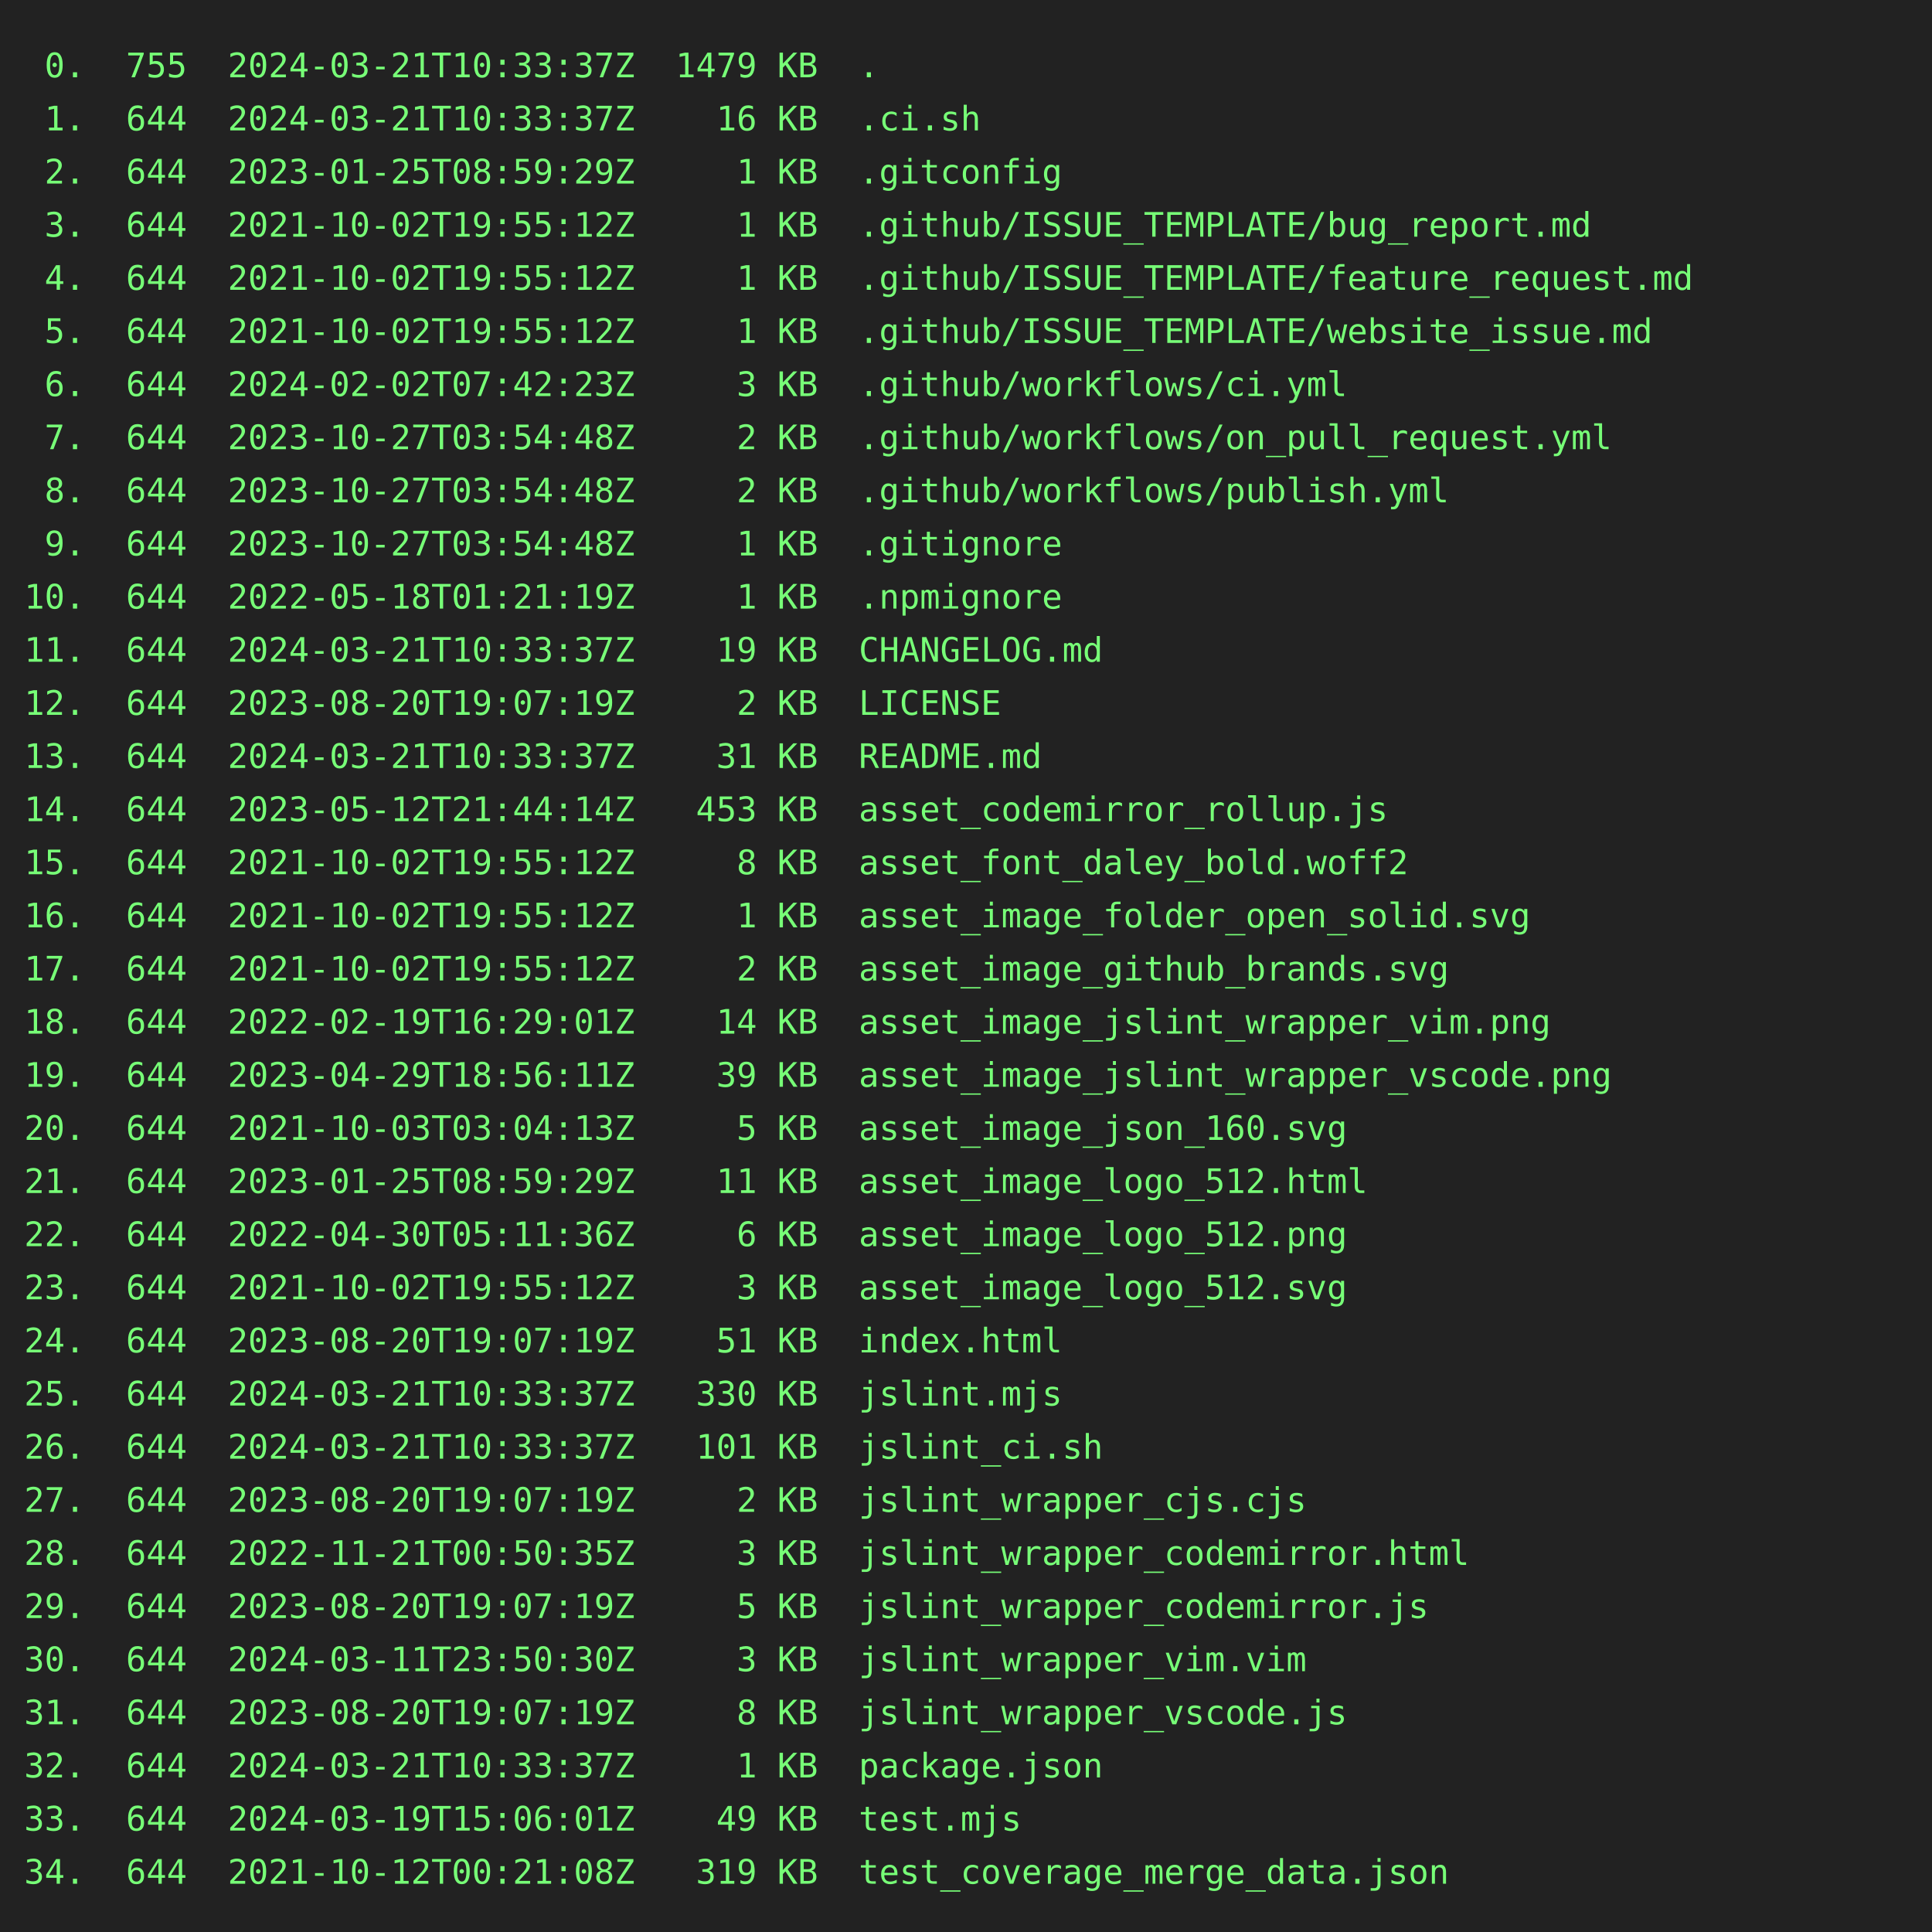
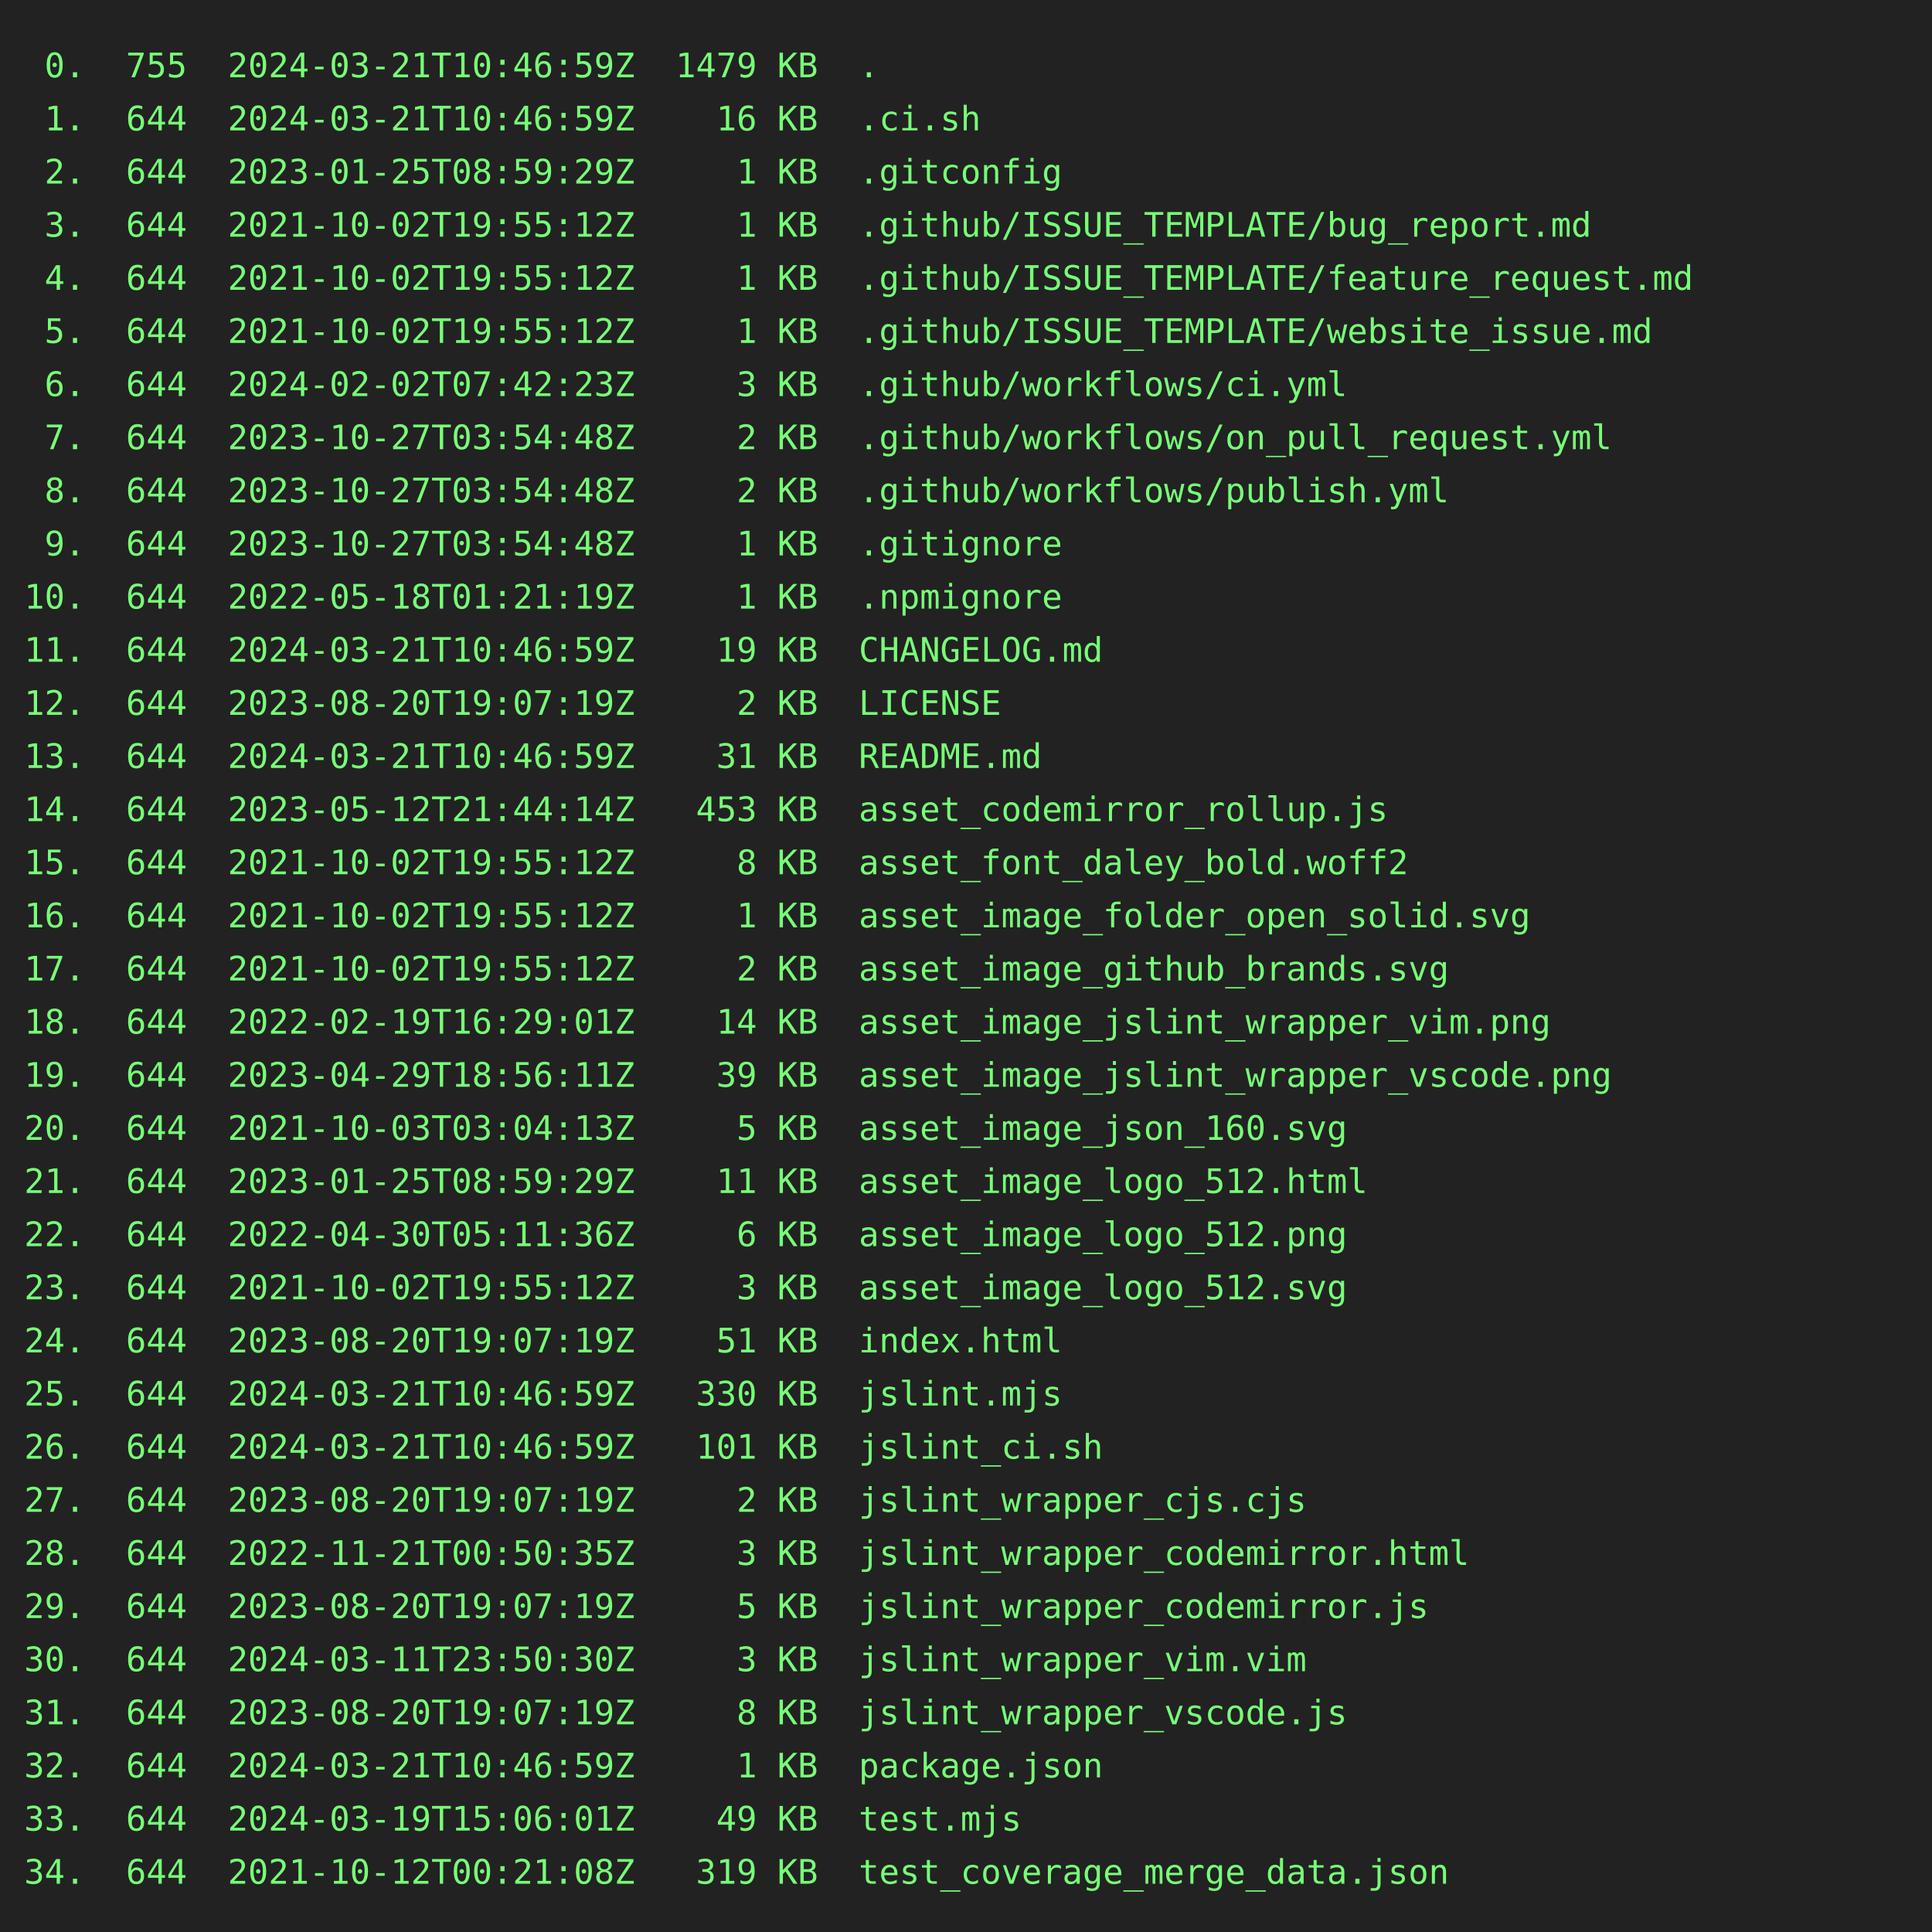
<svg xmlns="http://www.w3.org/2000/svg" height="800" width="800">
  <rect height="800" fill="#222" width="800" />
  <text fill="#7f7" font-family="consolas, menlo, monospace" font-size="14" xml:space="preserve">
-     <tspan lengthAdjust="spacingAndGlyphs" textLength="768" x="10" y="32"> 0.  755  2024-03-21T10:33:37Z  1479 KB  .                                                       </tspan>
-     <tspan lengthAdjust="spacingAndGlyphs" textLength="768" x="10" y="54"> 1.  644  2024-03-21T10:33:37Z    16 KB  .ci.sh                                                  </tspan>
+     <tspan lengthAdjust="spacingAndGlyphs" textLength="768" x="10" y="32"> 0.  755  2024-03-21T10:46:59Z  1479 KB  .                                                       </tspan>
+     <tspan lengthAdjust="spacingAndGlyphs" textLength="768" x="10" y="54"> 1.  644  2024-03-21T10:46:59Z    16 KB  .ci.sh                                                  </tspan>
    <tspan lengthAdjust="spacingAndGlyphs" textLength="768" x="10" y="76"> 2.  644  2023-01-25T08:59:29Z     1 KB  .gitconfig                                              </tspan>
    <tspan lengthAdjust="spacingAndGlyphs" textLength="768" x="10" y="98"> 3.  644  2021-10-02T19:55:12Z     1 KB  .github/ISSUE_TEMPLATE/bug_report.md                    </tspan>
    <tspan lengthAdjust="spacingAndGlyphs" textLength="768" x="10" y="120"> 4.  644  2021-10-02T19:55:12Z     1 KB  .github/ISSUE_TEMPLATE/feature_request.md               </tspan>
    <tspan lengthAdjust="spacingAndGlyphs" textLength="768" x="10" y="142"> 5.  644  2021-10-02T19:55:12Z     1 KB  .github/ISSUE_TEMPLATE/website_issue.md                 </tspan>
    <tspan lengthAdjust="spacingAndGlyphs" textLength="768" x="10" y="164"> 6.  644  2024-02-02T07:42:23Z     3 KB  .github/workflows/ci.yml                                </tspan>
    <tspan lengthAdjust="spacingAndGlyphs" textLength="768" x="10" y="186"> 7.  644  2023-10-27T03:54:48Z     2 KB  .github/workflows/on_pull_request.yml                   </tspan>
    <tspan lengthAdjust="spacingAndGlyphs" textLength="768" x="10" y="208"> 8.  644  2023-10-27T03:54:48Z     2 KB  .github/workflows/publish.yml                           </tspan>
    <tspan lengthAdjust="spacingAndGlyphs" textLength="768" x="10" y="230"> 9.  644  2023-10-27T03:54:48Z     1 KB  .gitignore                                              </tspan>
    <tspan lengthAdjust="spacingAndGlyphs" textLength="768" x="10" y="252">10.  644  2022-05-18T01:21:19Z     1 KB  .npmignore                                              </tspan>
-     <tspan lengthAdjust="spacingAndGlyphs" textLength="768" x="10" y="274">11.  644  2024-03-21T10:33:37Z    19 KB  CHANGELOG.md                                            </tspan>
+     <tspan lengthAdjust="spacingAndGlyphs" textLength="768" x="10" y="274">11.  644  2024-03-21T10:46:59Z    19 KB  CHANGELOG.md                                            </tspan>
    <tspan lengthAdjust="spacingAndGlyphs" textLength="768" x="10" y="296">12.  644  2023-08-20T19:07:19Z     2 KB  LICENSE                                                 </tspan>
-     <tspan lengthAdjust="spacingAndGlyphs" textLength="768" x="10" y="318">13.  644  2024-03-21T10:33:37Z    31 KB  README.md                                               </tspan>
+     <tspan lengthAdjust="spacingAndGlyphs" textLength="768" x="10" y="318">13.  644  2024-03-21T10:46:59Z    31 KB  README.md                                               </tspan>
    <tspan lengthAdjust="spacingAndGlyphs" textLength="768" x="10" y="340">14.  644  2023-05-12T21:44:14Z   453 KB  asset_codemirror_rollup.js                              </tspan>
    <tspan lengthAdjust="spacingAndGlyphs" textLength="768" x="10" y="362">15.  644  2021-10-02T19:55:12Z     8 KB  asset_font_daley_bold.woff2                             </tspan>
    <tspan lengthAdjust="spacingAndGlyphs" textLength="768" x="10" y="384">16.  644  2021-10-02T19:55:12Z     1 KB  asset_image_folder_open_solid.svg                       </tspan>
    <tspan lengthAdjust="spacingAndGlyphs" textLength="768" x="10" y="406">17.  644  2021-10-02T19:55:12Z     2 KB  asset_image_github_brands.svg                           </tspan>
    <tspan lengthAdjust="spacingAndGlyphs" textLength="768" x="10" y="428">18.  644  2022-02-19T16:29:01Z    14 KB  asset_image_jslint_wrapper_vim.png                      </tspan>
    <tspan lengthAdjust="spacingAndGlyphs" textLength="768" x="10" y="450">19.  644  2023-04-29T18:56:11Z    39 KB  asset_image_jslint_wrapper_vscode.png                   </tspan>
    <tspan lengthAdjust="spacingAndGlyphs" textLength="768" x="10" y="472">20.  644  2021-10-03T03:04:13Z     5 KB  asset_image_json_160.svg                                </tspan>
    <tspan lengthAdjust="spacingAndGlyphs" textLength="768" x="10" y="494">21.  644  2023-01-25T08:59:29Z    11 KB  asset_image_logo_512.html                               </tspan>
    <tspan lengthAdjust="spacingAndGlyphs" textLength="768" x="10" y="516">22.  644  2022-04-30T05:11:36Z     6 KB  asset_image_logo_512.png                                </tspan>
    <tspan lengthAdjust="spacingAndGlyphs" textLength="768" x="10" y="538">23.  644  2021-10-02T19:55:12Z     3 KB  asset_image_logo_512.svg                                </tspan>
    <tspan lengthAdjust="spacingAndGlyphs" textLength="768" x="10" y="560">24.  644  2023-08-20T19:07:19Z    51 KB  index.html                                              </tspan>
-     <tspan lengthAdjust="spacingAndGlyphs" textLength="768" x="10" y="582">25.  644  2024-03-21T10:33:37Z   330 KB  jslint.mjs                                              </tspan>
-     <tspan lengthAdjust="spacingAndGlyphs" textLength="768" x="10" y="604">26.  644  2024-03-21T10:33:37Z   101 KB  jslint_ci.sh                                            </tspan>
+     <tspan lengthAdjust="spacingAndGlyphs" textLength="768" x="10" y="582">25.  644  2024-03-21T10:46:59Z   330 KB  jslint.mjs                                              </tspan>
+     <tspan lengthAdjust="spacingAndGlyphs" textLength="768" x="10" y="604">26.  644  2024-03-21T10:46:59Z   101 KB  jslint_ci.sh                                            </tspan>
    <tspan lengthAdjust="spacingAndGlyphs" textLength="768" x="10" y="626">27.  644  2023-08-20T19:07:19Z     2 KB  jslint_wrapper_cjs.cjs                                  </tspan>
    <tspan lengthAdjust="spacingAndGlyphs" textLength="768" x="10" y="648">28.  644  2022-11-21T00:50:35Z     3 KB  jslint_wrapper_codemirror.html                          </tspan>
    <tspan lengthAdjust="spacingAndGlyphs" textLength="768" x="10" y="670">29.  644  2023-08-20T19:07:19Z     5 KB  jslint_wrapper_codemirror.js                            </tspan>
    <tspan lengthAdjust="spacingAndGlyphs" textLength="768" x="10" y="692">30.  644  2024-03-11T23:50:30Z     3 KB  jslint_wrapper_vim.vim                                  </tspan>
    <tspan lengthAdjust="spacingAndGlyphs" textLength="768" x="10" y="714">31.  644  2023-08-20T19:07:19Z     8 KB  jslint_wrapper_vscode.js                                </tspan>
-     <tspan lengthAdjust="spacingAndGlyphs" textLength="768" x="10" y="736">32.  644  2024-03-21T10:33:37Z     1 KB  package.json                                            </tspan>
+     <tspan lengthAdjust="spacingAndGlyphs" textLength="768" x="10" y="736">32.  644  2024-03-21T10:46:59Z     1 KB  package.json                                            </tspan>
    <tspan lengthAdjust="spacingAndGlyphs" textLength="768" x="10" y="758">33.  644  2024-03-19T15:06:01Z    49 KB  test.mjs                                                </tspan>
    <tspan lengthAdjust="spacingAndGlyphs" textLength="768" x="10" y="780">34.  644  2021-10-12T00:21:08Z   319 KB  test_coverage_merge_data.json                           </tspan>
  </text>
</svg>
